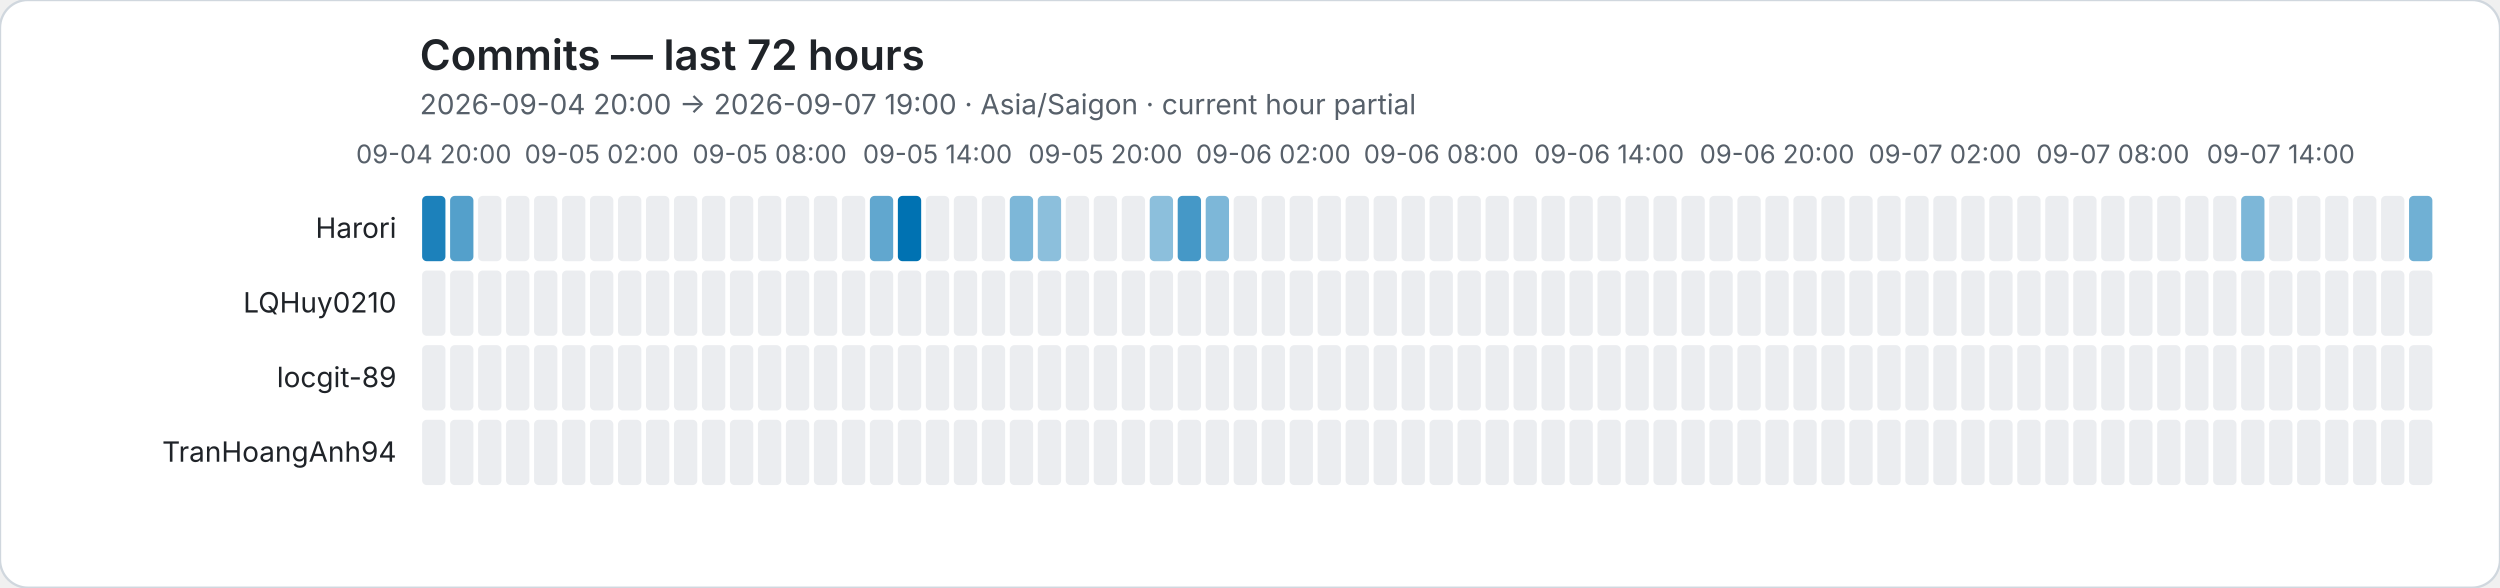
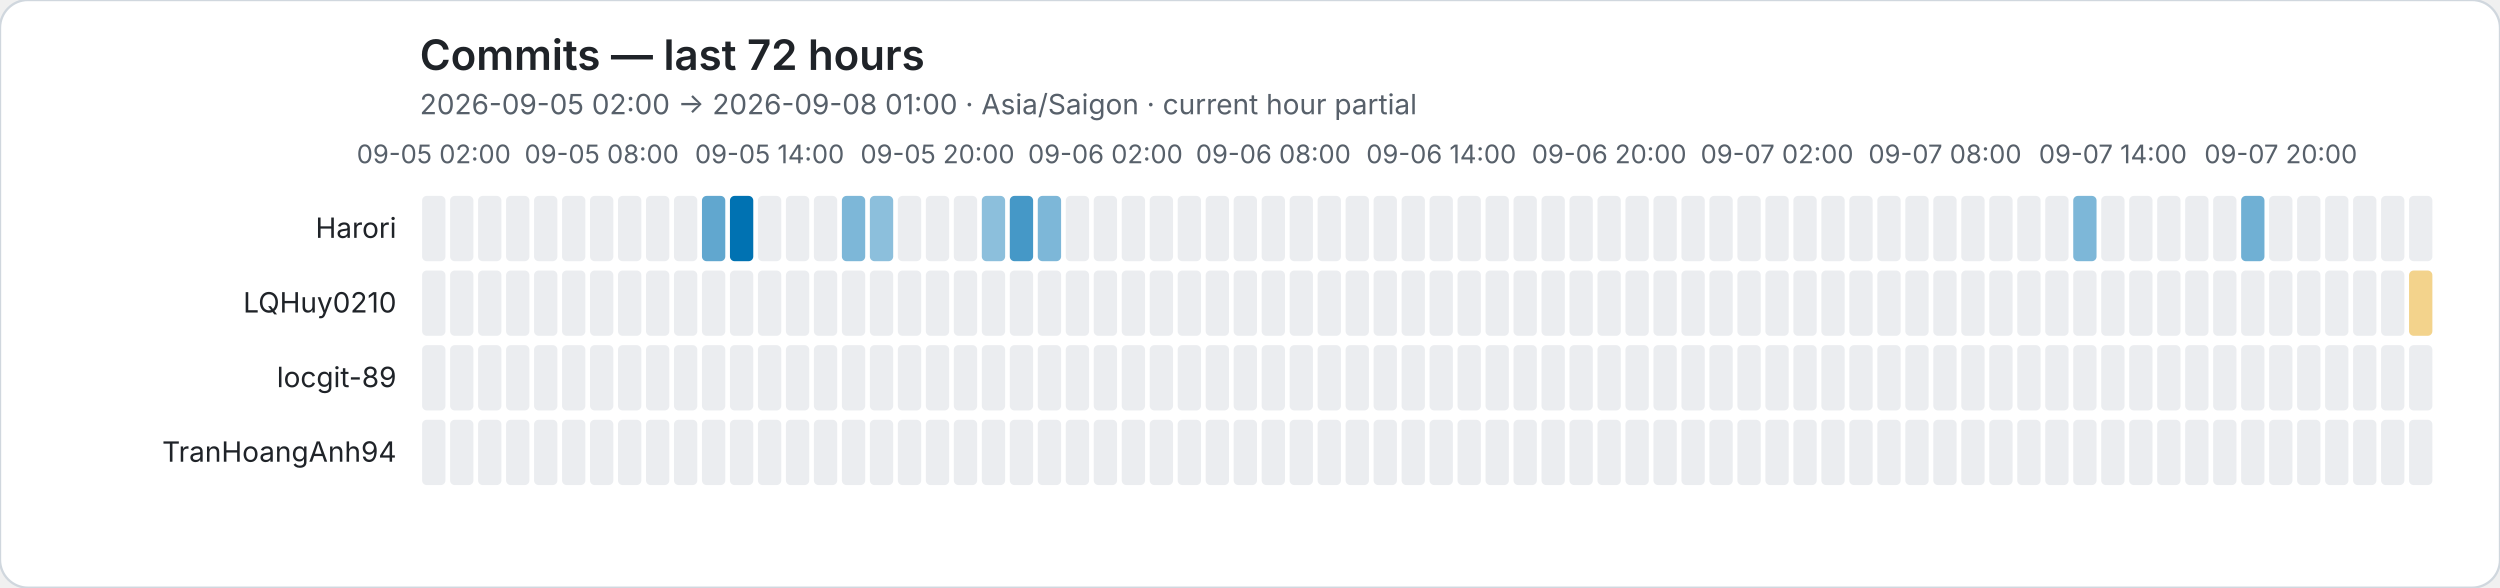
<svg xmlns="http://www.w3.org/2000/svg" role="img" viewBox="0 0 1072 252">
  <rect width="1072" height="252" rx="12" fill="#ffffff" stroke="#d0d7de" />
  <style>text{font-family:system-ui,-apple-system,BlinkMacSystemFont,"Segoe UI",sans-serif}.axis{fill:#57606a;font-size:11px}.heading{fill:#1f2328;font-size:18px;font-weight:600}.subheading{fill:#57606a;font-size:12px}.name{fill:#1f2328;font-size:12px}</style>
  <text class="heading" x="180" y="30">Commits — last 72 hours</text>
-   <text class="subheading" x="180" y="49">2026-09-04 20:00 → 2026-09-07 19:00 · Asia/Saigon · current hour partial</text>
-   <text class="axis" x="186" y="70" text-anchor="middle">09-04 20:00</text>
-   <text class="axis" x="258" y="70" text-anchor="middle">09-05 02:00</text>
-   <text class="axis" x="330" y="70" text-anchor="middle">09-05 08:00</text>
-   <text class="axis" x="402" y="70" text-anchor="middle">09-05 14:00</text>
-   <text class="axis" x="474" y="70" text-anchor="middle">09-05 20:00</text>
-   <text class="axis" x="546" y="70" text-anchor="middle">09-06 02:00</text>
-   <text class="axis" x="618" y="70" text-anchor="middle">09-06 08:00</text>
-   <text class="axis" x="690" y="70" text-anchor="middle">09-06 14:00</text>
-   <text class="axis" x="762" y="70" text-anchor="middle">09-06 20:00</text>
-   <text class="axis" x="834" y="70" text-anchor="middle">09-07 02:00</text>
-   <text class="axis" x="906" y="70" text-anchor="middle">09-07 08:00</text>
-   <text class="axis" x="978" y="70" text-anchor="middle">09-07 14:00</text>
+   <text class="subheading" x="180" y="49">2026-09-05 02:00 → 2026-09-08 01:00 · Asia/Saigon · current hour partial</text>
+   <text class="axis" x="186" y="70" text-anchor="middle">09-05 02:00</text>
+   <text class="axis" x="258" y="70" text-anchor="middle">09-05 08:00</text>
+   <text class="axis" x="330" y="70" text-anchor="middle">09-05 14:00</text>
+   <text class="axis" x="402" y="70" text-anchor="middle">09-05 20:00</text>
+   <text class="axis" x="474" y="70" text-anchor="middle">09-06 02:00</text>
+   <text class="axis" x="546" y="70" text-anchor="middle">09-06 08:00</text>
+   <text class="axis" x="618" y="70" text-anchor="middle">09-06 14:00</text>
+   <text class="axis" x="690" y="70" text-anchor="middle">09-06 20:00</text>
+   <text class="axis" x="762" y="70" text-anchor="middle">09-07 02:00</text>
+   <text class="axis" x="834" y="70" text-anchor="middle">09-07 08:00</text>
+   <text class="axis" x="906" y="70" text-anchor="middle">09-07 14:00</text>
+   <text class="axis" x="978" y="70" text-anchor="middle">09-07 20:00</text>
  <text class="name" x="170" y="102" text-anchor="end">Harori</text>
-   <rect data-hour="0" x="181" y="84" width="10" height="28" rx="2" fill="rgba(0, 114, 178, 0.89)" />
-   <rect data-hour="1" x="193" y="84" width="10" height="28" rx="2" fill="rgba(0, 114, 178, 0.67)" />
+   <rect data-hour="0" x="181" y="84" width="10" height="28" rx="2" fill="#ebedf0" />
+   <rect data-hour="1" x="193" y="84" width="10" height="28" rx="2" fill="#ebedf0" />
  <rect data-hour="2" x="205" y="84" width="10" height="28" rx="2" fill="#ebedf0" />
  <rect data-hour="3" x="217" y="84" width="10" height="28" rx="2" fill="#ebedf0" />
  <rect data-hour="4" x="229" y="84" width="10" height="28" rx="2" fill="#ebedf0" />
  <rect data-hour="5" x="241" y="84" width="10" height="28" rx="2" fill="#ebedf0" />
  <rect data-hour="6" x="253" y="84" width="10" height="28" rx="2" fill="#ebedf0" />
  <rect data-hour="7" x="265" y="84" width="10" height="28" rx="2" fill="#ebedf0" />
  <rect data-hour="8" x="277" y="84" width="10" height="28" rx="2" fill="#ebedf0" />
  <rect data-hour="9" x="289" y="84" width="10" height="28" rx="2" fill="#ebedf0" />
-   <rect data-hour="10" x="301" y="84" width="10" height="28" rx="2" fill="#ebedf0" />
-   <rect data-hour="11" x="313" y="84" width="10" height="28" rx="2" fill="#ebedf0" />
+   <rect data-hour="10" x="301" y="84" width="10" height="28" rx="2" fill="rgba(0, 114, 178, 0.62)" />
+   <rect data-hour="11" x="313" y="84" width="10" height="28" rx="2" fill="rgba(0, 114, 178, 1.00)" />
  <rect data-hour="12" x="325" y="84" width="10" height="28" rx="2" fill="#ebedf0" />
  <rect data-hour="13" x="337" y="84" width="10" height="28" rx="2" fill="#ebedf0" />
  <rect data-hour="14" x="349" y="84" width="10" height="28" rx="2" fill="#ebedf0" />
-   <rect data-hour="15" x="361" y="84" width="10" height="28" rx="2" fill="#ebedf0" />
-   <rect data-hour="16" x="373" y="84" width="10" height="28" rx="2" fill="rgba(0, 114, 178, 0.62)" />
-   <rect data-hour="17" x="385" y="84" width="10" height="28" rx="2" fill="rgba(0, 114, 178, 1.00)" />
+   <rect data-hour="15" x="361" y="84" width="10" height="28" rx="2" fill="rgba(0, 114, 178, 0.51)" />
+   <rect data-hour="16" x="373" y="84" width="10" height="28" rx="2" fill="rgba(0, 114, 178, 0.45)" />
+   <rect data-hour="17" x="385" y="84" width="10" height="28" rx="2" fill="#ebedf0" />
  <rect data-hour="18" x="397" y="84" width="10" height="28" rx="2" fill="#ebedf0" />
  <rect data-hour="19" x="409" y="84" width="10" height="28" rx="2" fill="#ebedf0" />
-   <rect data-hour="20" x="421" y="84" width="10" height="28" rx="2" fill="#ebedf0" />
-   <rect data-hour="21" x="433" y="84" width="10" height="28" rx="2" fill="rgba(0, 114, 178, 0.51)" />
-   <rect data-hour="22" x="445" y="84" width="10" height="28" rx="2" fill="rgba(0, 114, 178, 0.45)" />
+   <rect data-hour="20" x="421" y="84" width="10" height="28" rx="2" fill="rgba(0, 114, 178, 0.45)" />
+   <rect data-hour="21" x="433" y="84" width="10" height="28" rx="2" fill="rgba(0, 114, 178, 0.73)" />
+   <rect data-hour="22" x="445" y="84" width="10" height="28" rx="2" fill="rgba(0, 114, 178, 0.51)" />
  <rect data-hour="23" x="457" y="84" width="10" height="28" rx="2" fill="#ebedf0" />
  <rect data-hour="24" x="469" y="84" width="10" height="28" rx="2" fill="#ebedf0" />
  <rect data-hour="25" x="481" y="84" width="10" height="28" rx="2" fill="#ebedf0" />
-   <rect data-hour="26" x="493" y="84" width="10" height="28" rx="2" fill="rgba(0, 114, 178, 0.45)" />
-   <rect data-hour="27" x="505" y="84" width="10" height="28" rx="2" fill="rgba(0, 114, 178, 0.73)" />
-   <rect data-hour="28" x="517" y="84" width="10" height="28" rx="2" fill="rgba(0, 114, 178, 0.51)" />
+   <rect data-hour="26" x="493" y="84" width="10" height="28" rx="2" fill="#ebedf0" />
+   <rect data-hour="27" x="505" y="84" width="10" height="28" rx="2" fill="#ebedf0" />
+   <rect data-hour="28" x="517" y="84" width="10" height="28" rx="2" fill="#ebedf0" />
  <rect data-hour="29" x="529" y="84" width="10" height="28" rx="2" fill="#ebedf0" />
  <rect data-hour="30" x="541" y="84" width="10" height="28" rx="2" fill="#ebedf0" />
  <rect data-hour="31" x="553" y="84" width="10" height="28" rx="2" fill="#ebedf0" />
  <rect data-hour="32" x="565" y="84" width="10" height="28" rx="2" fill="#ebedf0" />
  <rect data-hour="33" x="577" y="84" width="10" height="28" rx="2" fill="#ebedf0" />
  <rect data-hour="34" x="589" y="84" width="10" height="28" rx="2" fill="#ebedf0" />
  <rect data-hour="35" x="601" y="84" width="10" height="28" rx="2" fill="#ebedf0" />
  <rect data-hour="36" x="613" y="84" width="10" height="28" rx="2" fill="#ebedf0" />
  <rect data-hour="37" x="625" y="84" width="10" height="28" rx="2" fill="#ebedf0" />
  <rect data-hour="38" x="637" y="84" width="10" height="28" rx="2" fill="#ebedf0" />
  <rect data-hour="39" x="649" y="84" width="10" height="28" rx="2" fill="#ebedf0" />
  <rect data-hour="40" x="661" y="84" width="10" height="28" rx="2" fill="#ebedf0" />
  <rect data-hour="41" x="673" y="84" width="10" height="28" rx="2" fill="#ebedf0" />
  <rect data-hour="42" x="685" y="84" width="10" height="28" rx="2" fill="#ebedf0" />
  <rect data-hour="43" x="697" y="84" width="10" height="28" rx="2" fill="#ebedf0" />
  <rect data-hour="44" x="709" y="84" width="10" height="28" rx="2" fill="#ebedf0" />
  <rect data-hour="45" x="721" y="84" width="10" height="28" rx="2" fill="#ebedf0" />
  <rect data-hour="46" x="733" y="84" width="10" height="28" rx="2" fill="#ebedf0" />
  <rect data-hour="47" x="745" y="84" width="10" height="28" rx="2" fill="#ebedf0" />
  <rect data-hour="48" x="757" y="84" width="10" height="28" rx="2" fill="#ebedf0" />
  <rect data-hour="49" x="769" y="84" width="10" height="28" rx="2" fill="#ebedf0" />
  <rect data-hour="50" x="781" y="84" width="10" height="28" rx="2" fill="#ebedf0" />
  <rect data-hour="51" x="793" y="84" width="10" height="28" rx="2" fill="#ebedf0" />
  <rect data-hour="52" x="805" y="84" width="10" height="28" rx="2" fill="#ebedf0" />
  <rect data-hour="53" x="817" y="84" width="10" height="28" rx="2" fill="#ebedf0" />
  <rect data-hour="54" x="829" y="84" width="10" height="28" rx="2" fill="#ebedf0" />
  <rect data-hour="55" x="841" y="84" width="10" height="28" rx="2" fill="#ebedf0" />
  <rect data-hour="56" x="853" y="84" width="10" height="28" rx="2" fill="#ebedf0" />
  <rect data-hour="57" x="865" y="84" width="10" height="28" rx="2" fill="#ebedf0" />
  <rect data-hour="58" x="877" y="84" width="10" height="28" rx="2" fill="#ebedf0" />
-   <rect data-hour="59" x="889" y="84" width="10" height="28" rx="2" fill="#ebedf0" />
+   <rect data-hour="59" x="889" y="84" width="10" height="28" rx="2" fill="rgba(0, 114, 178, 0.51)" />
  <rect data-hour="60" x="901" y="84" width="10" height="28" rx="2" fill="#ebedf0" />
  <rect data-hour="61" x="913" y="84" width="10" height="28" rx="2" fill="#ebedf0" />
  <rect data-hour="62" x="925" y="84" width="10" height="28" rx="2" fill="#ebedf0" />
  <rect data-hour="63" x="937" y="84" width="10" height="28" rx="2" fill="#ebedf0" />
  <rect data-hour="64" x="949" y="84" width="10" height="28" rx="2" fill="#ebedf0" />
-   <rect data-hour="65" x="961" y="84" width="10" height="28" rx="2" fill="rgba(0, 114, 178, 0.51)" />
+   <rect data-hour="65" x="961" y="84" width="10" height="28" rx="2" fill="rgba(0, 114, 178, 0.56)" />
  <rect data-hour="66" x="973" y="84" width="10" height="28" rx="2" fill="#ebedf0" />
  <rect data-hour="67" x="985" y="84" width="10" height="28" rx="2" fill="#ebedf0" />
  <rect data-hour="68" x="997" y="84" width="10" height="28" rx="2" fill="#ebedf0" />
  <rect data-hour="69" x="1009" y="84" width="10" height="28" rx="2" fill="#ebedf0" />
  <rect data-hour="70" x="1021" y="84" width="10" height="28" rx="2" fill="#ebedf0" />
-   <rect data-hour="71" x="1033" y="84" width="10" height="28" rx="2" fill="rgba(0, 114, 178, 0.56)" />
+   <rect data-hour="71" x="1033" y="84" width="10" height="28" rx="2" fill="#ebedf0" />
  <text class="name" x="170" y="134" text-anchor="end">LQHuy0210</text>
  <rect data-hour="0" x="181" y="116" width="10" height="28" rx="2" fill="#ebedf0" />
  <rect data-hour="1" x="193" y="116" width="10" height="28" rx="2" fill="#ebedf0" />
  <rect data-hour="2" x="205" y="116" width="10" height="28" rx="2" fill="#ebedf0" />
  <rect data-hour="3" x="217" y="116" width="10" height="28" rx="2" fill="#ebedf0" />
  <rect data-hour="4" x="229" y="116" width="10" height="28" rx="2" fill="#ebedf0" />
  <rect data-hour="5" x="241" y="116" width="10" height="28" rx="2" fill="#ebedf0" />
  <rect data-hour="6" x="253" y="116" width="10" height="28" rx="2" fill="#ebedf0" />
  <rect data-hour="7" x="265" y="116" width="10" height="28" rx="2" fill="#ebedf0" />
  <rect data-hour="8" x="277" y="116" width="10" height="28" rx="2" fill="#ebedf0" />
  <rect data-hour="9" x="289" y="116" width="10" height="28" rx="2" fill="#ebedf0" />
  <rect data-hour="10" x="301" y="116" width="10" height="28" rx="2" fill="#ebedf0" />
  <rect data-hour="11" x="313" y="116" width="10" height="28" rx="2" fill="#ebedf0" />
  <rect data-hour="12" x="325" y="116" width="10" height="28" rx="2" fill="#ebedf0" />
  <rect data-hour="13" x="337" y="116" width="10" height="28" rx="2" fill="#ebedf0" />
  <rect data-hour="14" x="349" y="116" width="10" height="28" rx="2" fill="#ebedf0" />
  <rect data-hour="15" x="361" y="116" width="10" height="28" rx="2" fill="#ebedf0" />
  <rect data-hour="16" x="373" y="116" width="10" height="28" rx="2" fill="#ebedf0" />
  <rect data-hour="17" x="385" y="116" width="10" height="28" rx="2" fill="#ebedf0" />
  <rect data-hour="18" x="397" y="116" width="10" height="28" rx="2" fill="#ebedf0" />
  <rect data-hour="19" x="409" y="116" width="10" height="28" rx="2" fill="#ebedf0" />
  <rect data-hour="20" x="421" y="116" width="10" height="28" rx="2" fill="#ebedf0" />
  <rect data-hour="21" x="433" y="116" width="10" height="28" rx="2" fill="#ebedf0" />
  <rect data-hour="22" x="445" y="116" width="10" height="28" rx="2" fill="#ebedf0" />
  <rect data-hour="23" x="457" y="116" width="10" height="28" rx="2" fill="#ebedf0" />
  <rect data-hour="24" x="469" y="116" width="10" height="28" rx="2" fill="#ebedf0" />
  <rect data-hour="25" x="481" y="116" width="10" height="28" rx="2" fill="#ebedf0" />
  <rect data-hour="26" x="493" y="116" width="10" height="28" rx="2" fill="#ebedf0" />
  <rect data-hour="27" x="505" y="116" width="10" height="28" rx="2" fill="#ebedf0" />
  <rect data-hour="28" x="517" y="116" width="10" height="28" rx="2" fill="#ebedf0" />
  <rect data-hour="29" x="529" y="116" width="10" height="28" rx="2" fill="#ebedf0" />
  <rect data-hour="30" x="541" y="116" width="10" height="28" rx="2" fill="#ebedf0" />
  <rect data-hour="31" x="553" y="116" width="10" height="28" rx="2" fill="#ebedf0" />
  <rect data-hour="32" x="565" y="116" width="10" height="28" rx="2" fill="#ebedf0" />
  <rect data-hour="33" x="577" y="116" width="10" height="28" rx="2" fill="#ebedf0" />
  <rect data-hour="34" x="589" y="116" width="10" height="28" rx="2" fill="#ebedf0" />
  <rect data-hour="35" x="601" y="116" width="10" height="28" rx="2" fill="#ebedf0" />
  <rect data-hour="36" x="613" y="116" width="10" height="28" rx="2" fill="#ebedf0" />
  <rect data-hour="37" x="625" y="116" width="10" height="28" rx="2" fill="#ebedf0" />
  <rect data-hour="38" x="637" y="116" width="10" height="28" rx="2" fill="#ebedf0" />
  <rect data-hour="39" x="649" y="116" width="10" height="28" rx="2" fill="#ebedf0" />
  <rect data-hour="40" x="661" y="116" width="10" height="28" rx="2" fill="#ebedf0" />
  <rect data-hour="41" x="673" y="116" width="10" height="28" rx="2" fill="#ebedf0" />
  <rect data-hour="42" x="685" y="116" width="10" height="28" rx="2" fill="#ebedf0" />
  <rect data-hour="43" x="697" y="116" width="10" height="28" rx="2" fill="#ebedf0" />
  <rect data-hour="44" x="709" y="116" width="10" height="28" rx="2" fill="#ebedf0" />
  <rect data-hour="45" x="721" y="116" width="10" height="28" rx="2" fill="#ebedf0" />
  <rect data-hour="46" x="733" y="116" width="10" height="28" rx="2" fill="#ebedf0" />
  <rect data-hour="47" x="745" y="116" width="10" height="28" rx="2" fill="#ebedf0" />
  <rect data-hour="48" x="757" y="116" width="10" height="28" rx="2" fill="#ebedf0" />
  <rect data-hour="49" x="769" y="116" width="10" height="28" rx="2" fill="#ebedf0" />
  <rect data-hour="50" x="781" y="116" width="10" height="28" rx="2" fill="#ebedf0" />
  <rect data-hour="51" x="793" y="116" width="10" height="28" rx="2" fill="#ebedf0" />
  <rect data-hour="52" x="805" y="116" width="10" height="28" rx="2" fill="#ebedf0" />
  <rect data-hour="53" x="817" y="116" width="10" height="28" rx="2" fill="#ebedf0" />
  <rect data-hour="54" x="829" y="116" width="10" height="28" rx="2" fill="#ebedf0" />
  <rect data-hour="55" x="841" y="116" width="10" height="28" rx="2" fill="#ebedf0" />
  <rect data-hour="56" x="853" y="116" width="10" height="28" rx="2" fill="#ebedf0" />
  <rect data-hour="57" x="865" y="116" width="10" height="28" rx="2" fill="#ebedf0" />
  <rect data-hour="58" x="877" y="116" width="10" height="28" rx="2" fill="#ebedf0" />
  <rect data-hour="59" x="889" y="116" width="10" height="28" rx="2" fill="#ebedf0" />
  <rect data-hour="60" x="901" y="116" width="10" height="28" rx="2" fill="#ebedf0" />
  <rect data-hour="61" x="913" y="116" width="10" height="28" rx="2" fill="#ebedf0" />
  <rect data-hour="62" x="925" y="116" width="10" height="28" rx="2" fill="#ebedf0" />
  <rect data-hour="63" x="937" y="116" width="10" height="28" rx="2" fill="#ebedf0" />
  <rect data-hour="64" x="949" y="116" width="10" height="28" rx="2" fill="#ebedf0" />
  <rect data-hour="65" x="961" y="116" width="10" height="28" rx="2" fill="#ebedf0" />
  <rect data-hour="66" x="973" y="116" width="10" height="28" rx="2" fill="#ebedf0" />
  <rect data-hour="67" x="985" y="116" width="10" height="28" rx="2" fill="#ebedf0" />
  <rect data-hour="68" x="997" y="116" width="10" height="28" rx="2" fill="#ebedf0" />
  <rect data-hour="69" x="1009" y="116" width="10" height="28" rx="2" fill="#ebedf0" />
  <rect data-hour="70" x="1021" y="116" width="10" height="28" rx="2" fill="#ebedf0" />
-   <rect data-hour="71" x="1033" y="116" width="10" height="28" rx="2" fill="#ebedf0" />
+   <rect data-hour="71" x="1033" y="116" width="10" height="28" rx="2" fill="rgba(230, 159, 0, 0.45)" />
  <text class="name" x="170" y="166" text-anchor="end">locgit-89</text>
  <rect data-hour="0" x="181" y="148" width="10" height="28" rx="2" fill="#ebedf0" />
  <rect data-hour="1" x="193" y="148" width="10" height="28" rx="2" fill="#ebedf0" />
  <rect data-hour="2" x="205" y="148" width="10" height="28" rx="2" fill="#ebedf0" />
  <rect data-hour="3" x="217" y="148" width="10" height="28" rx="2" fill="#ebedf0" />
  <rect data-hour="4" x="229" y="148" width="10" height="28" rx="2" fill="#ebedf0" />
  <rect data-hour="5" x="241" y="148" width="10" height="28" rx="2" fill="#ebedf0" />
  <rect data-hour="6" x="253" y="148" width="10" height="28" rx="2" fill="#ebedf0" />
  <rect data-hour="7" x="265" y="148" width="10" height="28" rx="2" fill="#ebedf0" />
  <rect data-hour="8" x="277" y="148" width="10" height="28" rx="2" fill="#ebedf0" />
  <rect data-hour="9" x="289" y="148" width="10" height="28" rx="2" fill="#ebedf0" />
  <rect data-hour="10" x="301" y="148" width="10" height="28" rx="2" fill="#ebedf0" />
  <rect data-hour="11" x="313" y="148" width="10" height="28" rx="2" fill="#ebedf0" />
  <rect data-hour="12" x="325" y="148" width="10" height="28" rx="2" fill="#ebedf0" />
  <rect data-hour="13" x="337" y="148" width="10" height="28" rx="2" fill="#ebedf0" />
  <rect data-hour="14" x="349" y="148" width="10" height="28" rx="2" fill="#ebedf0" />
  <rect data-hour="15" x="361" y="148" width="10" height="28" rx="2" fill="#ebedf0" />
  <rect data-hour="16" x="373" y="148" width="10" height="28" rx="2" fill="#ebedf0" />
  <rect data-hour="17" x="385" y="148" width="10" height="28" rx="2" fill="#ebedf0" />
  <rect data-hour="18" x="397" y="148" width="10" height="28" rx="2" fill="#ebedf0" />
  <rect data-hour="19" x="409" y="148" width="10" height="28" rx="2" fill="#ebedf0" />
  <rect data-hour="20" x="421" y="148" width="10" height="28" rx="2" fill="#ebedf0" />
  <rect data-hour="21" x="433" y="148" width="10" height="28" rx="2" fill="#ebedf0" />
  <rect data-hour="22" x="445" y="148" width="10" height="28" rx="2" fill="#ebedf0" />
  <rect data-hour="23" x="457" y="148" width="10" height="28" rx="2" fill="#ebedf0" />
  <rect data-hour="24" x="469" y="148" width="10" height="28" rx="2" fill="#ebedf0" />
  <rect data-hour="25" x="481" y="148" width="10" height="28" rx="2" fill="#ebedf0" />
  <rect data-hour="26" x="493" y="148" width="10" height="28" rx="2" fill="#ebedf0" />
  <rect data-hour="27" x="505" y="148" width="10" height="28" rx="2" fill="#ebedf0" />
  <rect data-hour="28" x="517" y="148" width="10" height="28" rx="2" fill="#ebedf0" />
  <rect data-hour="29" x="529" y="148" width="10" height="28" rx="2" fill="#ebedf0" />
  <rect data-hour="30" x="541" y="148" width="10" height="28" rx="2" fill="#ebedf0" />
  <rect data-hour="31" x="553" y="148" width="10" height="28" rx="2" fill="#ebedf0" />
  <rect data-hour="32" x="565" y="148" width="10" height="28" rx="2" fill="#ebedf0" />
  <rect data-hour="33" x="577" y="148" width="10" height="28" rx="2" fill="#ebedf0" />
  <rect data-hour="34" x="589" y="148" width="10" height="28" rx="2" fill="#ebedf0" />
  <rect data-hour="35" x="601" y="148" width="10" height="28" rx="2" fill="#ebedf0" />
  <rect data-hour="36" x="613" y="148" width="10" height="28" rx="2" fill="#ebedf0" />
  <rect data-hour="37" x="625" y="148" width="10" height="28" rx="2" fill="#ebedf0" />
  <rect data-hour="38" x="637" y="148" width="10" height="28" rx="2" fill="#ebedf0" />
  <rect data-hour="39" x="649" y="148" width="10" height="28" rx="2" fill="#ebedf0" />
  <rect data-hour="40" x="661" y="148" width="10" height="28" rx="2" fill="#ebedf0" />
  <rect data-hour="41" x="673" y="148" width="10" height="28" rx="2" fill="#ebedf0" />
  <rect data-hour="42" x="685" y="148" width="10" height="28" rx="2" fill="#ebedf0" />
  <rect data-hour="43" x="697" y="148" width="10" height="28" rx="2" fill="#ebedf0" />
  <rect data-hour="44" x="709" y="148" width="10" height="28" rx="2" fill="#ebedf0" />
  <rect data-hour="45" x="721" y="148" width="10" height="28" rx="2" fill="#ebedf0" />
  <rect data-hour="46" x="733" y="148" width="10" height="28" rx="2" fill="#ebedf0" />
  <rect data-hour="47" x="745" y="148" width="10" height="28" rx="2" fill="#ebedf0" />
  <rect data-hour="48" x="757" y="148" width="10" height="28" rx="2" fill="#ebedf0" />
  <rect data-hour="49" x="769" y="148" width="10" height="28" rx="2" fill="#ebedf0" />
  <rect data-hour="50" x="781" y="148" width="10" height="28" rx="2" fill="#ebedf0" />
  <rect data-hour="51" x="793" y="148" width="10" height="28" rx="2" fill="#ebedf0" />
  <rect data-hour="52" x="805" y="148" width="10" height="28" rx="2" fill="#ebedf0" />
  <rect data-hour="53" x="817" y="148" width="10" height="28" rx="2" fill="#ebedf0" />
  <rect data-hour="54" x="829" y="148" width="10" height="28" rx="2" fill="#ebedf0" />
  <rect data-hour="55" x="841" y="148" width="10" height="28" rx="2" fill="#ebedf0" />
  <rect data-hour="56" x="853" y="148" width="10" height="28" rx="2" fill="#ebedf0" />
  <rect data-hour="57" x="865" y="148" width="10" height="28" rx="2" fill="#ebedf0" />
  <rect data-hour="58" x="877" y="148" width="10" height="28" rx="2" fill="#ebedf0" />
  <rect data-hour="59" x="889" y="148" width="10" height="28" rx="2" fill="#ebedf0" />
  <rect data-hour="60" x="901" y="148" width="10" height="28" rx="2" fill="#ebedf0" />
  <rect data-hour="61" x="913" y="148" width="10" height="28" rx="2" fill="#ebedf0" />
  <rect data-hour="62" x="925" y="148" width="10" height="28" rx="2" fill="#ebedf0" />
  <rect data-hour="63" x="937" y="148" width="10" height="28" rx="2" fill="#ebedf0" />
  <rect data-hour="64" x="949" y="148" width="10" height="28" rx="2" fill="#ebedf0" />
  <rect data-hour="65" x="961" y="148" width="10" height="28" rx="2" fill="#ebedf0" />
  <rect data-hour="66" x="973" y="148" width="10" height="28" rx="2" fill="#ebedf0" />
  <rect data-hour="67" x="985" y="148" width="10" height="28" rx="2" fill="#ebedf0" />
  <rect data-hour="68" x="997" y="148" width="10" height="28" rx="2" fill="#ebedf0" />
  <rect data-hour="69" x="1009" y="148" width="10" height="28" rx="2" fill="#ebedf0" />
  <rect data-hour="70" x="1021" y="148" width="10" height="28" rx="2" fill="#ebedf0" />
  <rect data-hour="71" x="1033" y="148" width="10" height="28" rx="2" fill="#ebedf0" />
  <text class="name" x="170" y="198" text-anchor="end">TranHoangAnh94</text>
  <rect data-hour="0" x="181" y="180" width="10" height="28" rx="2" fill="#ebedf0" />
  <rect data-hour="1" x="193" y="180" width="10" height="28" rx="2" fill="#ebedf0" />
  <rect data-hour="2" x="205" y="180" width="10" height="28" rx="2" fill="#ebedf0" />
  <rect data-hour="3" x="217" y="180" width="10" height="28" rx="2" fill="#ebedf0" />
  <rect data-hour="4" x="229" y="180" width="10" height="28" rx="2" fill="#ebedf0" />
  <rect data-hour="5" x="241" y="180" width="10" height="28" rx="2" fill="#ebedf0" />
  <rect data-hour="6" x="253" y="180" width="10" height="28" rx="2" fill="#ebedf0" />
  <rect data-hour="7" x="265" y="180" width="10" height="28" rx="2" fill="#ebedf0" />
  <rect data-hour="8" x="277" y="180" width="10" height="28" rx="2" fill="#ebedf0" />
  <rect data-hour="9" x="289" y="180" width="10" height="28" rx="2" fill="#ebedf0" />
  <rect data-hour="10" x="301" y="180" width="10" height="28" rx="2" fill="#ebedf0" />
  <rect data-hour="11" x="313" y="180" width="10" height="28" rx="2" fill="#ebedf0" />
  <rect data-hour="12" x="325" y="180" width="10" height="28" rx="2" fill="#ebedf0" />
  <rect data-hour="13" x="337" y="180" width="10" height="28" rx="2" fill="#ebedf0" />
  <rect data-hour="14" x="349" y="180" width="10" height="28" rx="2" fill="#ebedf0" />
  <rect data-hour="15" x="361" y="180" width="10" height="28" rx="2" fill="#ebedf0" />
  <rect data-hour="16" x="373" y="180" width="10" height="28" rx="2" fill="#ebedf0" />
  <rect data-hour="17" x="385" y="180" width="10" height="28" rx="2" fill="#ebedf0" />
  <rect data-hour="18" x="397" y="180" width="10" height="28" rx="2" fill="#ebedf0" />
  <rect data-hour="19" x="409" y="180" width="10" height="28" rx="2" fill="#ebedf0" />
  <rect data-hour="20" x="421" y="180" width="10" height="28" rx="2" fill="#ebedf0" />
  <rect data-hour="21" x="433" y="180" width="10" height="28" rx="2" fill="#ebedf0" />
  <rect data-hour="22" x="445" y="180" width="10" height="28" rx="2" fill="#ebedf0" />
  <rect data-hour="23" x="457" y="180" width="10" height="28" rx="2" fill="#ebedf0" />
  <rect data-hour="24" x="469" y="180" width="10" height="28" rx="2" fill="#ebedf0" />
  <rect data-hour="25" x="481" y="180" width="10" height="28" rx="2" fill="#ebedf0" />
  <rect data-hour="26" x="493" y="180" width="10" height="28" rx="2" fill="#ebedf0" />
  <rect data-hour="27" x="505" y="180" width="10" height="28" rx="2" fill="#ebedf0" />
  <rect data-hour="28" x="517" y="180" width="10" height="28" rx="2" fill="#ebedf0" />
  <rect data-hour="29" x="529" y="180" width="10" height="28" rx="2" fill="#ebedf0" />
  <rect data-hour="30" x="541" y="180" width="10" height="28" rx="2" fill="#ebedf0" />
  <rect data-hour="31" x="553" y="180" width="10" height="28" rx="2" fill="#ebedf0" />
  <rect data-hour="32" x="565" y="180" width="10" height="28" rx="2" fill="#ebedf0" />
  <rect data-hour="33" x="577" y="180" width="10" height="28" rx="2" fill="#ebedf0" />
  <rect data-hour="34" x="589" y="180" width="10" height="28" rx="2" fill="#ebedf0" />
  <rect data-hour="35" x="601" y="180" width="10" height="28" rx="2" fill="#ebedf0" />
  <rect data-hour="36" x="613" y="180" width="10" height="28" rx="2" fill="#ebedf0" />
  <rect data-hour="37" x="625" y="180" width="10" height="28" rx="2" fill="#ebedf0" />
  <rect data-hour="38" x="637" y="180" width="10" height="28" rx="2" fill="#ebedf0" />
  <rect data-hour="39" x="649" y="180" width="10" height="28" rx="2" fill="#ebedf0" />
  <rect data-hour="40" x="661" y="180" width="10" height="28" rx="2" fill="#ebedf0" />
  <rect data-hour="41" x="673" y="180" width="10" height="28" rx="2" fill="#ebedf0" />
  <rect data-hour="42" x="685" y="180" width="10" height="28" rx="2" fill="#ebedf0" />
  <rect data-hour="43" x="697" y="180" width="10" height="28" rx="2" fill="#ebedf0" />
  <rect data-hour="44" x="709" y="180" width="10" height="28" rx="2" fill="#ebedf0" />
  <rect data-hour="45" x="721" y="180" width="10" height="28" rx="2" fill="#ebedf0" />
  <rect data-hour="46" x="733" y="180" width="10" height="28" rx="2" fill="#ebedf0" />
  <rect data-hour="47" x="745" y="180" width="10" height="28" rx="2" fill="#ebedf0" />
  <rect data-hour="48" x="757" y="180" width="10" height="28" rx="2" fill="#ebedf0" />
  <rect data-hour="49" x="769" y="180" width="10" height="28" rx="2" fill="#ebedf0" />
  <rect data-hour="50" x="781" y="180" width="10" height="28" rx="2" fill="#ebedf0" />
  <rect data-hour="51" x="793" y="180" width="10" height="28" rx="2" fill="#ebedf0" />
  <rect data-hour="52" x="805" y="180" width="10" height="28" rx="2" fill="#ebedf0" />
  <rect data-hour="53" x="817" y="180" width="10" height="28" rx="2" fill="#ebedf0" />
  <rect data-hour="54" x="829" y="180" width="10" height="28" rx="2" fill="#ebedf0" />
  <rect data-hour="55" x="841" y="180" width="10" height="28" rx="2" fill="#ebedf0" />
  <rect data-hour="56" x="853" y="180" width="10" height="28" rx="2" fill="#ebedf0" />
  <rect data-hour="57" x="865" y="180" width="10" height="28" rx="2" fill="#ebedf0" />
  <rect data-hour="58" x="877" y="180" width="10" height="28" rx="2" fill="#ebedf0" />
  <rect data-hour="59" x="889" y="180" width="10" height="28" rx="2" fill="#ebedf0" />
  <rect data-hour="60" x="901" y="180" width="10" height="28" rx="2" fill="#ebedf0" />
  <rect data-hour="61" x="913" y="180" width="10" height="28" rx="2" fill="#ebedf0" />
  <rect data-hour="62" x="925" y="180" width="10" height="28" rx="2" fill="#ebedf0" />
  <rect data-hour="63" x="937" y="180" width="10" height="28" rx="2" fill="#ebedf0" />
  <rect data-hour="64" x="949" y="180" width="10" height="28" rx="2" fill="#ebedf0" />
  <rect data-hour="65" x="961" y="180" width="10" height="28" rx="2" fill="#ebedf0" />
  <rect data-hour="66" x="973" y="180" width="10" height="28" rx="2" fill="#ebedf0" />
  <rect data-hour="67" x="985" y="180" width="10" height="28" rx="2" fill="#ebedf0" />
  <rect data-hour="68" x="997" y="180" width="10" height="28" rx="2" fill="#ebedf0" />
  <rect data-hour="69" x="1009" y="180" width="10" height="28" rx="2" fill="#ebedf0" />
  <rect data-hour="70" x="1021" y="180" width="10" height="28" rx="2" fill="#ebedf0" />
  <rect data-hour="71" x="1033" y="180" width="10" height="28" rx="2" fill="#ebedf0" />
</svg>
